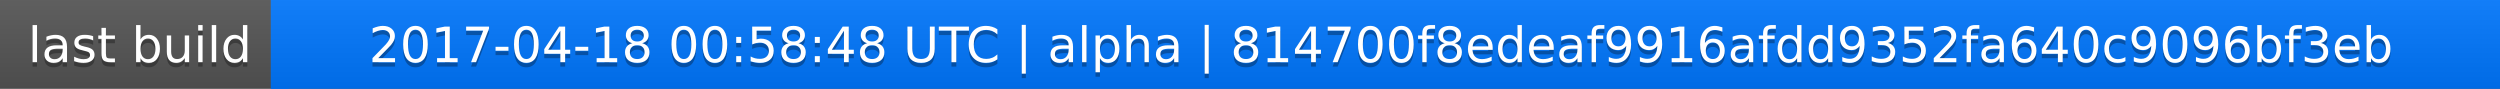
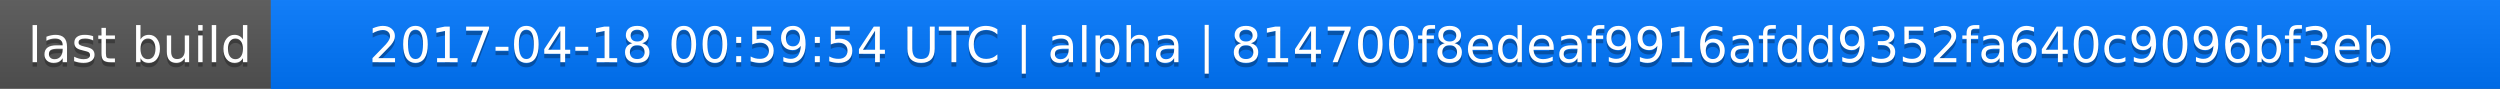
<svg xmlns="http://www.w3.org/2000/svg" width="563" height="20">
  <linearGradient id="a" x2="0" y2="100%">
    <stop offset="0" stop-color="#bbb" stop-opacity=".1" />
    <stop offset="1" stop-opacity=".1" />
  </linearGradient>
  <rect rx="0" width="563" height="20" fill="#555" />
  <rect rx="0" x="61" width="502" height="20" fill="#07f" />
  <path fill="#07f" d="M61 0h4v20h-4z" />
  <rect rx="0" width="563" height="20" fill="url(#a)" />
  <g fill="#fff" text-anchor="middle" font-family="DejaVu Sans,Verdana,Geneva,sans-serif" font-size="11">
    <text x="31.5" y="15" fill="#010101" fill-opacity=".3">last build</text>
    <text x="31.5" y="14">last build</text>
-     <text x="311" y="15" fill="#010101" fill-opacity=".3">2017-04-18 00:58:48 UTC | alpha | 814700f8edeaf9916afdd9352fa640c9096bf3eb</text>
-     <text x="311" y="14">2017-04-18 00:58:48 UTC | alpha | 814700f8edeaf9916afdd9352fa640c9096bf3eb</text>
+     <text x="311" y="15" fill="#010101" fill-opacity=".3">2017-04-18 00:59:54 UTC | alpha | 814700f8edeaf9916afdd9352fa640c9096bf3eb</text>
+     <text x="311" y="14">2017-04-18 00:59:54 UTC | alpha | 814700f8edeaf9916afdd9352fa640c9096bf3eb</text>
  </g>
</svg>
